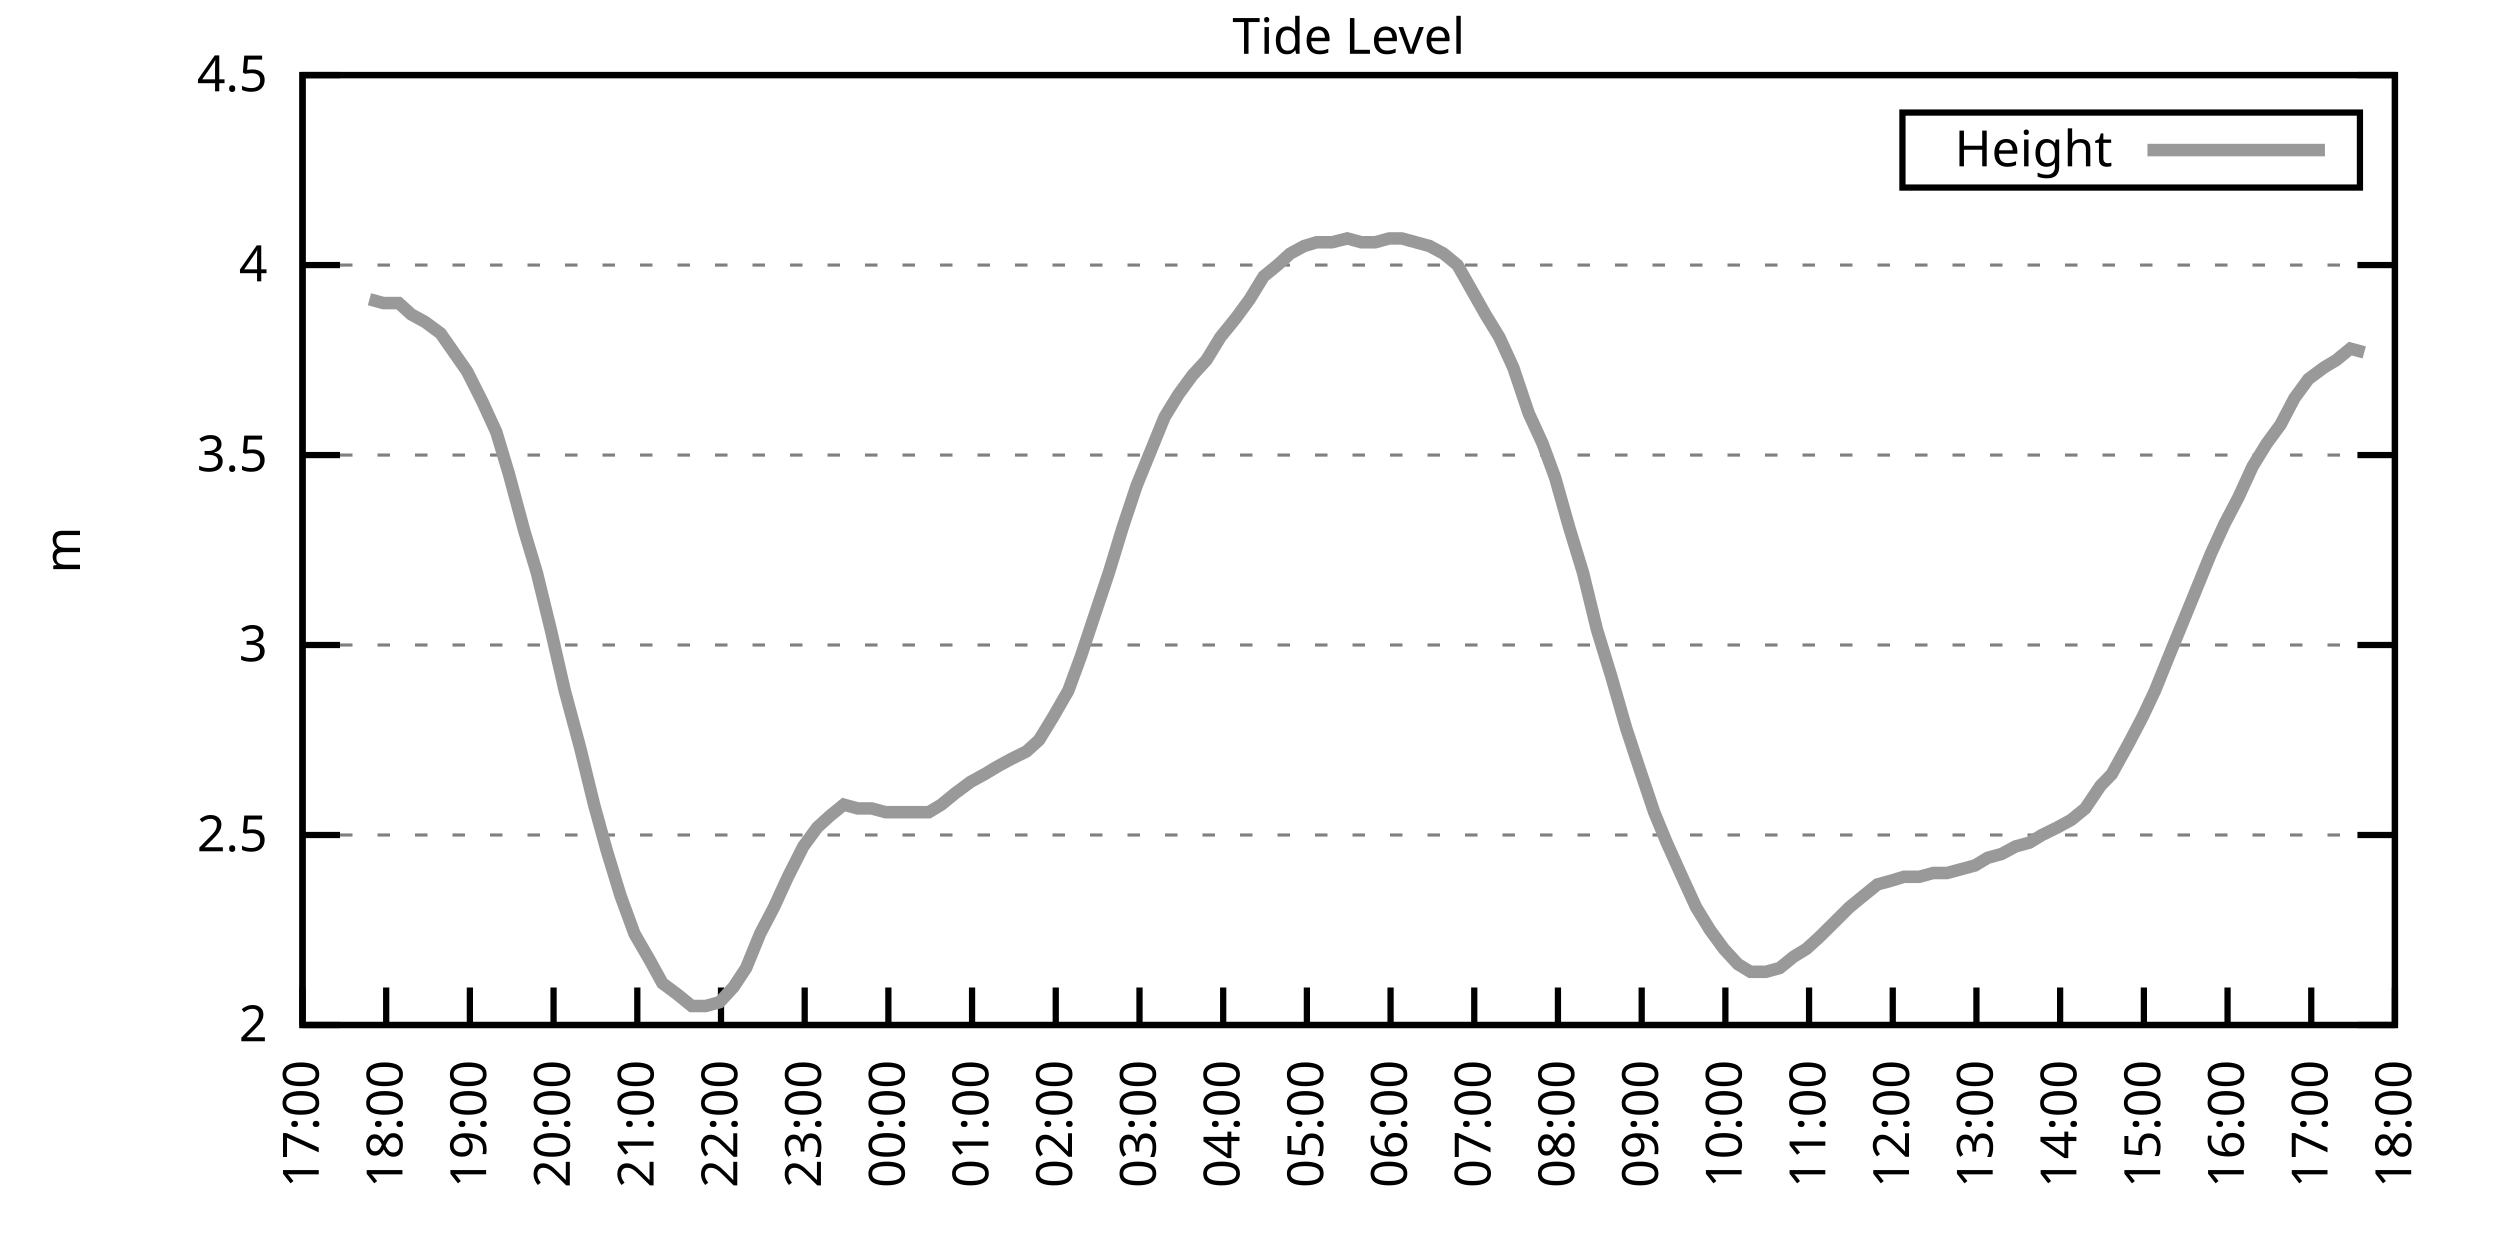
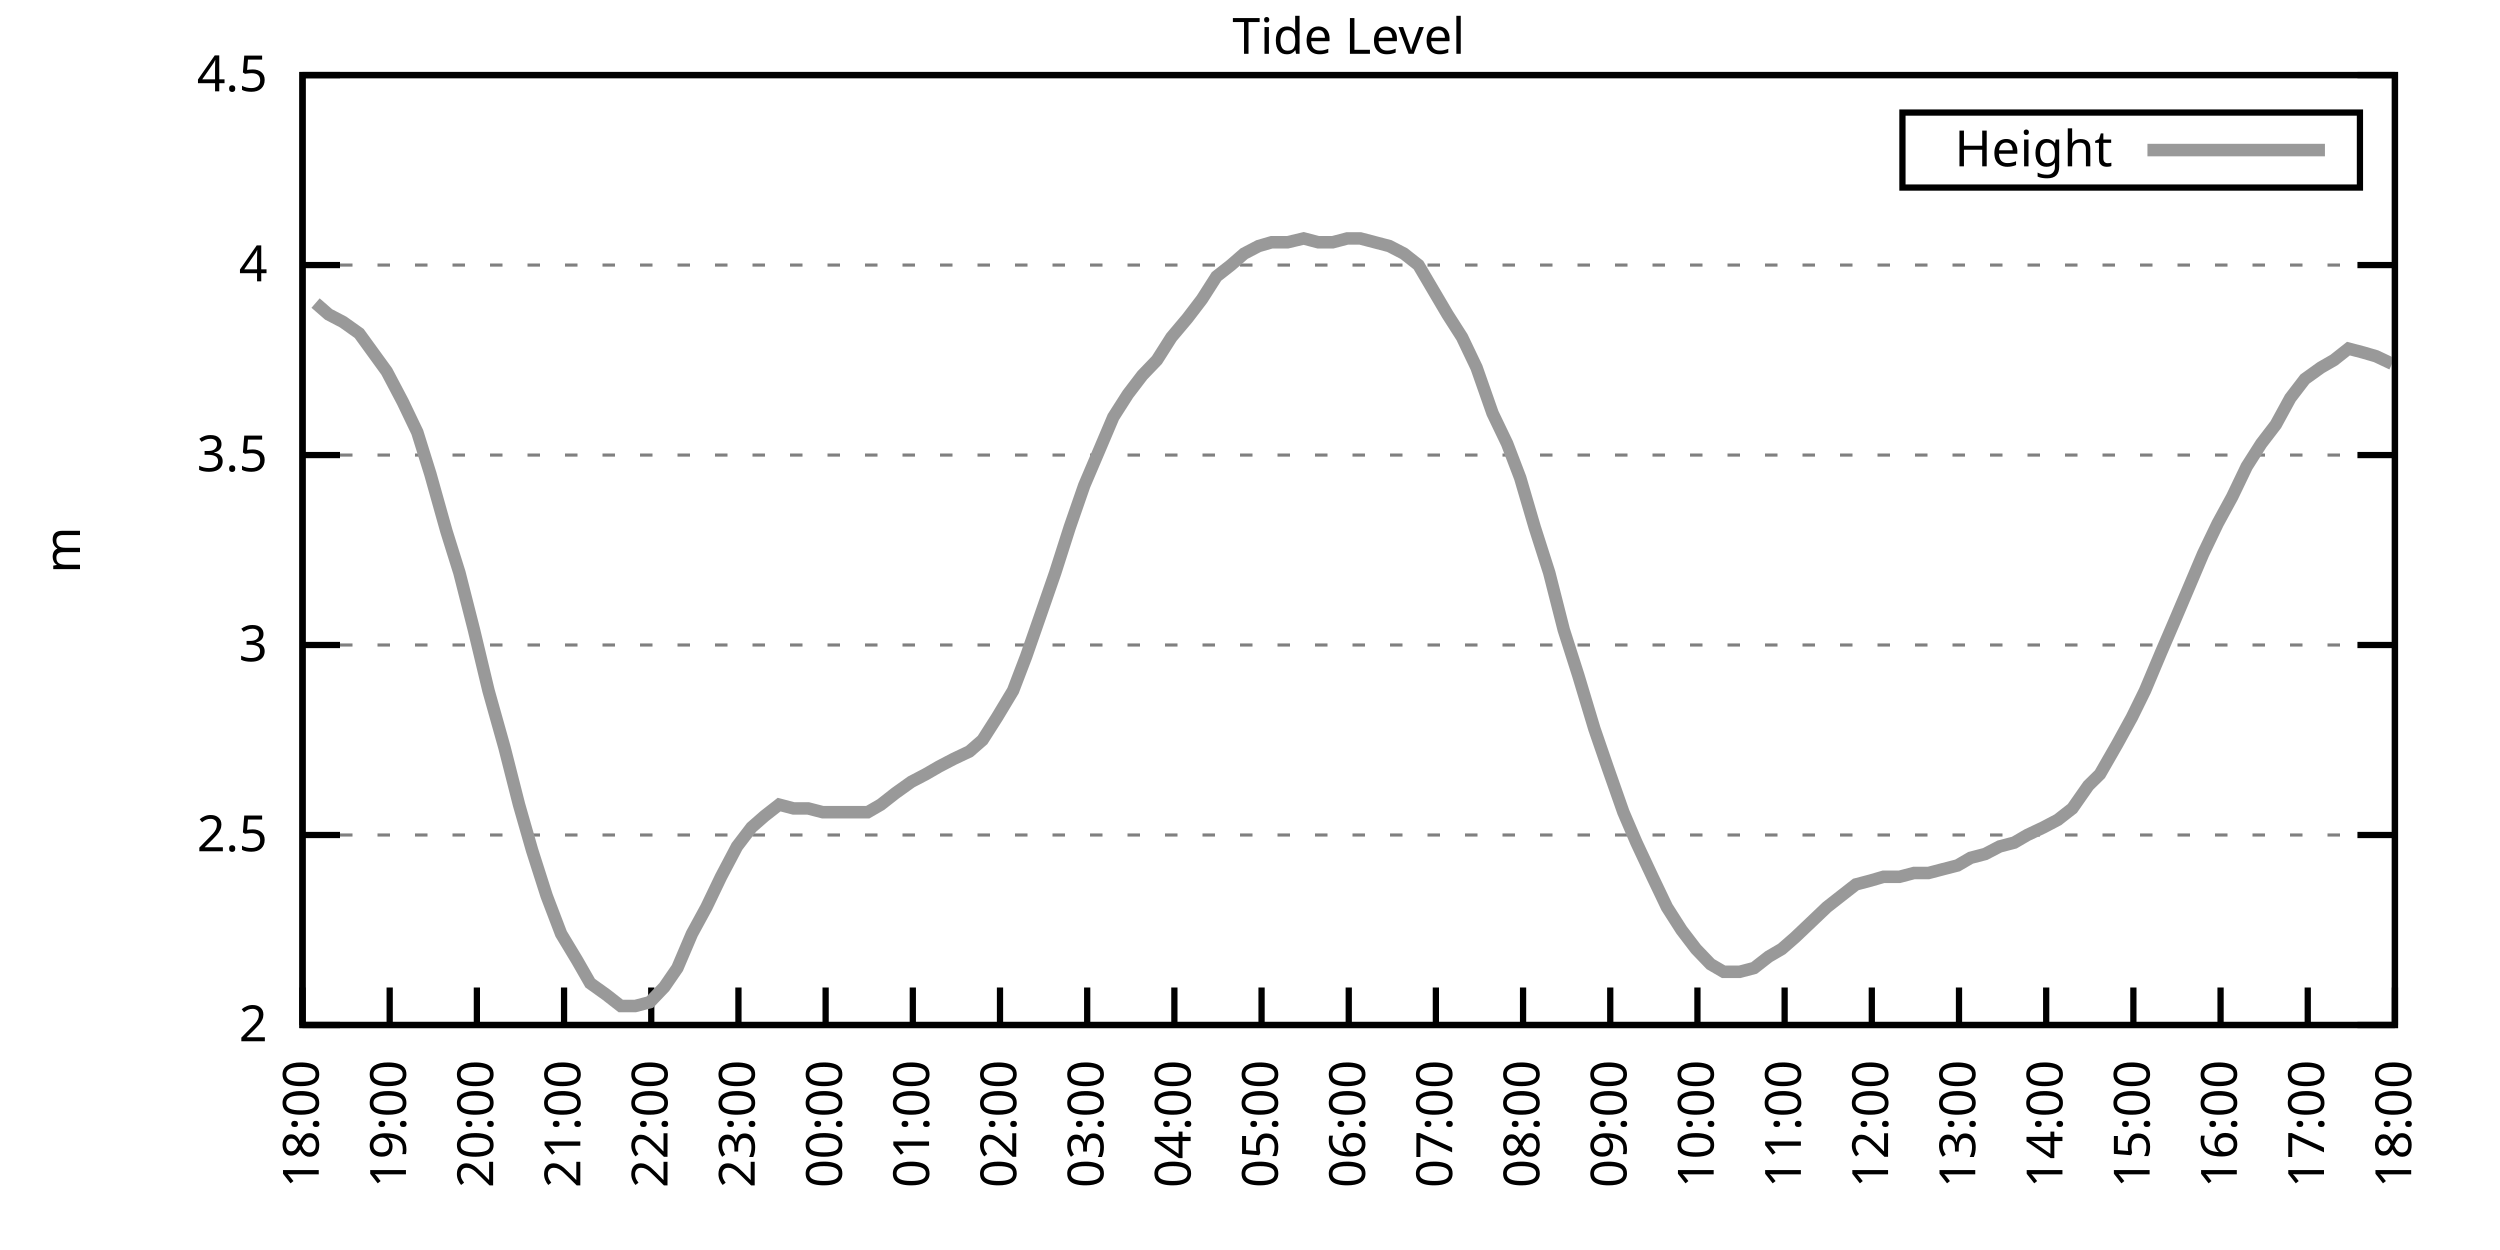
<svg xmlns="http://www.w3.org/2000/svg" xmlns:xlink="http://www.w3.org/1999/xlink" width="400" height="200" viewBox="0 0 400 200">
  <g id="gnuplot_canvas">
    <rect x="0" y="0" width="400" height="200" fill="none" />
    <defs>
      <circle id="gpDot" r="0.5" stroke-width="0.5" stroke="currentColor" />
      <path id="gpPt0" stroke-width="0.333" stroke="currentColor" d="M-1,0 h2 M0,-1 v2" />
      <path id="gpPt1" stroke-width="0.333" stroke="currentColor" d="M-1,-1 L1,1 M1,-1 L-1,1" />
      <path id="gpPt2" stroke-width="0.333" stroke="currentColor" d="M-1,0 L1,0 M0,-1 L0,1 M-1,-1 L1,1 M-1,1 L1,-1" />
      <rect id="gpPt3" stroke-width="0.333" stroke="currentColor" x="-1" y="-1" width="2" height="2" />
      <rect id="gpPt4" stroke-width="0.333" stroke="currentColor" fill="currentColor" x="-1" y="-1" width="2" height="2" />
      <circle id="gpPt5" stroke-width="0.333" stroke="currentColor" cx="0" cy="0" r="1" />
      <use xlink:href="#gpPt5" id="gpPt6" fill="currentColor" stroke="none" />
      <path id="gpPt7" stroke-width="0.333" stroke="currentColor" d="M0,-1.33 L-1.33,0.67 L1.33,0.67 z" />
      <use xlink:href="#gpPt7" id="gpPt8" fill="currentColor" stroke="none" />
      <use xlink:href="#gpPt7" id="gpPt9" stroke="currentColor" transform="rotate(180)" />
      <use xlink:href="#gpPt9" id="gpPt10" fill="currentColor" stroke="none" />
      <use xlink:href="#gpPt3" id="gpPt11" stroke="currentColor" transform="rotate(45)" />
      <use xlink:href="#gpPt11" id="gpPt12" fill="currentColor" stroke="none" />
      <path id="gpPt13" stroke-width="0.333" stroke="currentColor" d="M0,1.330 L1.265,0.411 L0.782,-1.067 L-0.782,-1.076 L-1.265,0.411 z" />
      <use xlink:href="#gpPt13" id="gpPt14" fill="currentColor" stroke="none" />
      <filter id="textbox" filterUnits="objectBoundingBox" x="0" y="0" height="1" width="1">
        <feFlood flood-color="white" flood-opacity="1" result="bgnd" />
        <feComposite in="SourceGraphic" in2="bgnd" operator="atop" />
      </filter>
      <filter id="greybox" filterUnits="objectBoundingBox" x="0" y="0" height="1" width="1">
        <feFlood flood-color="lightgrey" flood-opacity="1" result="grey" />
        <feComposite in="SourceGraphic" in2="grey" operator="atop" />
      </filter>
    </defs>
    <g fill="none" color="white" stroke="currentColor" stroke-width="1.00" stroke-linecap="butt" stroke-linejoin="miter">
</g>
    <g fill="none" color="black" stroke="currentColor" stroke-width="1.00" stroke-linecap="butt" stroke-linejoin="miter">
      <g stroke="none" shape-rendering="crispEdges">
        <polygon fill="rgb(255, 255, 255)" points="48.40,164.00 383.18,164.00 383.18,12.02 48.40,12.02 " />
      </g>
    </g>
    <g fill="none" color="black" stroke="currentColor" stroke-width="1.00" stroke-linecap="butt" stroke-linejoin="miter">
</g>
    <g fill="none" color="black" stroke="black" stroke-width="0.50" stroke-linecap="butt" stroke-linejoin="miter">
</g>
    <g fill="none" color="gray" stroke="currentColor" stroke-width="0.50" stroke-linecap="butt" stroke-linejoin="miter">
      <path stroke="gray" stroke-dasharray="2,4" class="gridline" d="M48.40,164.00 L383.19,164.00  " />
    </g>
    <g fill="none" color="gray" stroke="gray" stroke-width="1.00" stroke-linecap="butt" stroke-linejoin="miter">
</g>
    <g fill="none" color="black" stroke="currentColor" stroke-width="1.00" stroke-linecap="butt" stroke-linejoin="miter">
      <path stroke="black" d="M48.40,164.00 L54.40,164.00 M383.19,164.00 L377.19,164.00  " />
      <g transform="translate(42.80,166.60)" stroke="none" fill="black" font-family="Sans" font-size="8.00" text-anchor="end">
        <text>
          <tspan font-family="Sans"> 2</tspan>
        </text>
      </g>
    </g>
    <g fill="none" color="black" stroke="currentColor" stroke-width="1.00" stroke-linecap="butt" stroke-linejoin="miter">
</g>
    <g fill="none" color="black" stroke="black" stroke-width="0.50" stroke-linecap="butt" stroke-linejoin="miter">
</g>
    <g fill="none" color="gray" stroke="currentColor" stroke-width="0.50" stroke-linecap="butt" stroke-linejoin="miter">
      <path stroke="gray" stroke-dasharray="2,4" class="gridline" d="M48.40,133.60 L383.19,133.60  " />
    </g>
    <g fill="none" color="gray" stroke="gray" stroke-width="1.00" stroke-linecap="butt" stroke-linejoin="miter">
</g>
    <g fill="none" color="black" stroke="currentColor" stroke-width="1.00" stroke-linecap="butt" stroke-linejoin="miter">
      <path stroke="black" d="M48.40,133.60 L54.40,133.60 M383.19,133.60 L377.19,133.60  " />
      <g transform="translate(42.80,136.20)" stroke="none" fill="black" font-family="Sans" font-size="8.00" text-anchor="end">
        <text>
          <tspan font-family="Sans"> 2.5</tspan>
        </text>
      </g>
    </g>
    <g fill="none" color="black" stroke="currentColor" stroke-width="1.00" stroke-linecap="butt" stroke-linejoin="miter">
</g>
    <g fill="none" color="black" stroke="black" stroke-width="0.50" stroke-linecap="butt" stroke-linejoin="miter">
</g>
    <g fill="none" color="gray" stroke="currentColor" stroke-width="0.50" stroke-linecap="butt" stroke-linejoin="miter">
      <path stroke="gray" stroke-dasharray="2,4" class="gridline" d="M48.40,103.20 L383.19,103.20  " />
    </g>
    <g fill="none" color="gray" stroke="gray" stroke-width="1.00" stroke-linecap="butt" stroke-linejoin="miter">
</g>
    <g fill="none" color="black" stroke="currentColor" stroke-width="1.00" stroke-linecap="butt" stroke-linejoin="miter">
      <path stroke="black" d="M48.40,103.20 L54.40,103.20 M383.19,103.20 L377.19,103.20  " />
      <g transform="translate(42.80,105.80)" stroke="none" fill="black" font-family="Sans" font-size="8.00" text-anchor="end">
        <text>
          <tspan font-family="Sans"> 3</tspan>
        </text>
      </g>
    </g>
    <g fill="none" color="black" stroke="currentColor" stroke-width="1.00" stroke-linecap="butt" stroke-linejoin="miter">
</g>
    <g fill="none" color="black" stroke="black" stroke-width="0.50" stroke-linecap="butt" stroke-linejoin="miter">
</g>
    <g fill="none" color="gray" stroke="currentColor" stroke-width="0.50" stroke-linecap="butt" stroke-linejoin="miter">
      <path stroke="gray" stroke-dasharray="2,4" class="gridline" d="M48.40,72.81 L383.19,72.81  " />
    </g>
    <g fill="none" color="gray" stroke="gray" stroke-width="1.00" stroke-linecap="butt" stroke-linejoin="miter">
</g>
    <g fill="none" color="black" stroke="currentColor" stroke-width="1.00" stroke-linecap="butt" stroke-linejoin="miter">
      <path stroke="black" d="M48.40,72.81 L54.40,72.81 M383.19,72.81 L377.19,72.81  " />
      <g transform="translate(42.80,75.41)" stroke="none" fill="black" font-family="Sans" font-size="8.00" text-anchor="end">
        <text>
          <tspan font-family="Sans"> 3.5</tspan>
        </text>
      </g>
    </g>
    <g fill="none" color="black" stroke="currentColor" stroke-width="1.00" stroke-linecap="butt" stroke-linejoin="miter">
</g>
    <g fill="none" color="black" stroke="black" stroke-width="0.50" stroke-linecap="butt" stroke-linejoin="miter">
</g>
    <g fill="none" color="gray" stroke="currentColor" stroke-width="0.50" stroke-linecap="butt" stroke-linejoin="miter">
      <path stroke="gray" stroke-dasharray="2,4" class="gridline" d="M48.40,42.41 L383.19,42.41  " />
    </g>
    <g fill="none" color="gray" stroke="gray" stroke-width="1.00" stroke-linecap="butt" stroke-linejoin="miter">
</g>
    <g fill="none" color="black" stroke="currentColor" stroke-width="1.00" stroke-linecap="butt" stroke-linejoin="miter">
      <path stroke="black" d="M48.40,42.41 L54.40,42.41 M383.19,42.41 L377.19,42.41  " />
      <g transform="translate(42.80,45.01)" stroke="none" fill="black" font-family="Sans" font-size="8.00" text-anchor="end">
        <text>
          <tspan font-family="Sans"> 4</tspan>
        </text>
      </g>
    </g>
    <g fill="none" color="black" stroke="currentColor" stroke-width="1.00" stroke-linecap="butt" stroke-linejoin="miter">
</g>
    <g fill="none" color="black" stroke="black" stroke-width="0.50" stroke-linecap="butt" stroke-linejoin="miter">
</g>
    <g fill="none" color="gray" stroke="currentColor" stroke-width="0.50" stroke-linecap="butt" stroke-linejoin="miter">
      <path stroke="gray" stroke-dasharray="2,4" class="gridline" d="M48.40,12.01 L383.19,12.01  " />
    </g>
    <g fill="none" color="gray" stroke="gray" stroke-width="1.00" stroke-linecap="butt" stroke-linejoin="miter">
</g>
    <g fill="none" color="black" stroke="currentColor" stroke-width="1.00" stroke-linecap="butt" stroke-linejoin="miter">
      <path stroke="black" d="M48.40,12.01 L54.40,12.01 M383.19,12.01 L377.19,12.01  " />
      <g transform="translate(42.80,14.61)" stroke="none" fill="black" font-family="Sans" font-size="8.00" text-anchor="end">
        <text>
          <tspan font-family="Sans"> 4.5</tspan>
        </text>
      </g>
    </g>
    <g fill="none" color="black" stroke="currentColor" stroke-width="1.00" stroke-linecap="butt" stroke-linejoin="miter">
      <path stroke="black" d="M48.40,164.00 L48.40,158.00  " />
      <g transform="translate(51.00,169.60) rotate(270.00)" stroke="none" fill="black" font-family="Sans" font-size="8.00" text-anchor="end">
        <text>
-           <tspan font-family="Sans">17:00</tspan>
-         </text>
-       </g>
-     </g>
-     <g fill="none" color="black" stroke="currentColor" stroke-width="1.00" stroke-linecap="butt" stroke-linejoin="miter">
-       <path stroke="black" d="M61.79,164.00 L61.79,158.00  " />
-       <g transform="translate(64.39,169.60) rotate(270.00)" stroke="none" fill="black" font-family="Sans" font-size="8.00" text-anchor="end">
-         <text>
          <tspan font-family="Sans">18:00</tspan>
        </text>
      </g>
    </g>
    <g fill="none" color="black" stroke="currentColor" stroke-width="1.00" stroke-linecap="butt" stroke-linejoin="miter">
-       <path stroke="black" d="M75.18,164.00 L75.18,158.00  " />
-       <g transform="translate(77.78,169.60) rotate(270.00)" stroke="none" fill="black" font-family="Sans" font-size="8.00" text-anchor="end">
+       <path stroke="black" d="M62.35,164.00 L62.35,158.00  " />
+       <g transform="translate(64.95,169.60) rotate(270.00)" stroke="none" fill="black" font-family="Sans" font-size="8.00" text-anchor="end">
        <text>
          <tspan font-family="Sans">19:00</tspan>
        </text>
      </g>
    </g>
    <g fill="none" color="black" stroke="currentColor" stroke-width="1.00" stroke-linecap="butt" stroke-linejoin="miter">
-       <path stroke="black" d="M88.57,164.00 L88.57,158.00  " />
-       <g transform="translate(91.17,169.60) rotate(270.00)" stroke="none" fill="black" font-family="Sans" font-size="8.00" text-anchor="end">
+       <path stroke="black" d="M76.30,164.00 L76.30,158.00  " />
+       <g transform="translate(78.90,169.60) rotate(270.00)" stroke="none" fill="black" font-family="Sans" font-size="8.00" text-anchor="end">
        <text>
          <tspan font-family="Sans">20:00</tspan>
        </text>
      </g>
    </g>
    <g fill="none" color="black" stroke="currentColor" stroke-width="1.00" stroke-linecap="butt" stroke-linejoin="miter">
-       <path stroke="black" d="M101.97,164.00 L101.97,158.00  " />
-       <g transform="translate(104.57,169.60) rotate(270.00)" stroke="none" fill="black" font-family="Sans" font-size="8.00" text-anchor="end">
+       <path stroke="black" d="M90.25,164.00 L90.25,158.00  " />
+       <g transform="translate(92.85,169.60) rotate(270.00)" stroke="none" fill="black" font-family="Sans" font-size="8.00" text-anchor="end">
        <text>
          <tspan font-family="Sans">21:00</tspan>
        </text>
      </g>
    </g>
    <g fill="none" color="black" stroke="currentColor" stroke-width="1.00" stroke-linecap="butt" stroke-linejoin="miter">
-       <path stroke="black" d="M115.36,164.00 L115.36,158.00  " />
-       <g transform="translate(117.96,169.60) rotate(270.00)" stroke="none" fill="black" font-family="Sans" font-size="8.00" text-anchor="end">
+       <path stroke="black" d="M104.20,164.00 L104.20,158.00  " />
+       <g transform="translate(106.80,169.60) rotate(270.00)" stroke="none" fill="black" font-family="Sans" font-size="8.00" text-anchor="end">
        <text>
          <tspan font-family="Sans">22:00</tspan>
        </text>
      </g>
    </g>
    <g fill="none" color="black" stroke="currentColor" stroke-width="1.00" stroke-linecap="butt" stroke-linejoin="miter">
-       <path stroke="black" d="M128.75,164.00 L128.75,158.00  " />
-       <g transform="translate(131.35,169.60) rotate(270.00)" stroke="none" fill="black" font-family="Sans" font-size="8.00" text-anchor="end">
+       <path stroke="black" d="M118.15,164.00 L118.15,158.00  " />
+       <g transform="translate(120.75,169.60) rotate(270.00)" stroke="none" fill="black" font-family="Sans" font-size="8.00" text-anchor="end">
        <text>
          <tspan font-family="Sans">23:00</tspan>
        </text>
      </g>
    </g>
    <g fill="none" color="black" stroke="currentColor" stroke-width="1.00" stroke-linecap="butt" stroke-linejoin="miter">
-       <path stroke="black" d="M142.14,164.00 L142.14,158.00  " />
-       <g transform="translate(144.74,169.60) rotate(270.00)" stroke="none" fill="black" font-family="Sans" font-size="8.00" text-anchor="end">
+       <path stroke="black" d="M132.10,164.00 L132.10,158.00  " />
+       <g transform="translate(134.70,169.60) rotate(270.00)" stroke="none" fill="black" font-family="Sans" font-size="8.00" text-anchor="end">
        <text>
          <tspan font-family="Sans">00:00</tspan>
        </text>
      </g>
    </g>
    <g fill="none" color="black" stroke="currentColor" stroke-width="1.00" stroke-linecap="butt" stroke-linejoin="miter">
-       <path stroke="black" d="M155.53,164.00 L155.53,158.00  " />
-       <g transform="translate(158.13,169.60) rotate(270.00)" stroke="none" fill="black" font-family="Sans" font-size="8.00" text-anchor="end">
+       <path stroke="black" d="M146.05,164.00 L146.05,158.00  " />
+       <g transform="translate(148.65,169.60) rotate(270.00)" stroke="none" fill="black" font-family="Sans" font-size="8.00" text-anchor="end">
        <text>
          <tspan font-family="Sans">01:00</tspan>
        </text>
      </g>
    </g>
    <g fill="none" color="black" stroke="currentColor" stroke-width="1.00" stroke-linecap="butt" stroke-linejoin="miter">
-       <path stroke="black" d="M168.92,164.00 L168.92,158.00  " />
-       <g transform="translate(171.52,169.60) rotate(270.00)" stroke="none" fill="black" font-family="Sans" font-size="8.00" text-anchor="end">
+       <path stroke="black" d="M160.00,164.00 L160.00,158.00  " />
+       <g transform="translate(162.60,169.60) rotate(270.00)" stroke="none" fill="black" font-family="Sans" font-size="8.00" text-anchor="end">
        <text>
          <tspan font-family="Sans">02:00</tspan>
        </text>
      </g>
    </g>
    <g fill="none" color="black" stroke="currentColor" stroke-width="1.00" stroke-linecap="butt" stroke-linejoin="miter">
-       <path stroke="black" d="M182.32,164.00 L182.32,158.00  " />
-       <g transform="translate(184.92,169.60) rotate(270.00)" stroke="none" fill="black" font-family="Sans" font-size="8.00" text-anchor="end">
+       <path stroke="black" d="M173.95,164.00 L173.95,158.00  " />
+       <g transform="translate(176.55,169.60) rotate(270.00)" stroke="none" fill="black" font-family="Sans" font-size="8.00" text-anchor="end">
        <text>
          <tspan font-family="Sans">03:00</tspan>
        </text>
      </g>
    </g>
    <g fill="none" color="black" stroke="currentColor" stroke-width="1.00" stroke-linecap="butt" stroke-linejoin="miter">
-       <path stroke="black" d="M195.71,164.00 L195.71,158.00  " />
-       <g transform="translate(198.31,169.60) rotate(270.00)" stroke="none" fill="black" font-family="Sans" font-size="8.00" text-anchor="end">
+       <path stroke="black" d="M187.90,164.00 L187.90,158.00  " />
+       <g transform="translate(190.50,169.60) rotate(270.00)" stroke="none" fill="black" font-family="Sans" font-size="8.00" text-anchor="end">
        <text>
          <tspan font-family="Sans">04:00</tspan>
        </text>
      </g>
    </g>
    <g fill="none" color="black" stroke="currentColor" stroke-width="1.00" stroke-linecap="butt" stroke-linejoin="miter">
-       <path stroke="black" d="M209.10,164.00 L209.10,158.00  " />
-       <g transform="translate(211.70,169.60) rotate(270.00)" stroke="none" fill="black" font-family="Sans" font-size="8.00" text-anchor="end">
+       <path stroke="black" d="M201.85,164.00 L201.85,158.00  " />
+       <g transform="translate(204.45,169.60) rotate(270.00)" stroke="none" fill="black" font-family="Sans" font-size="8.00" text-anchor="end">
        <text>
          <tspan font-family="Sans">05:00</tspan>
        </text>
      </g>
    </g>
    <g fill="none" color="black" stroke="currentColor" stroke-width="1.00" stroke-linecap="butt" stroke-linejoin="miter">
-       <path stroke="black" d="M222.49,164.00 L222.49,158.00  " />
-       <g transform="translate(225.09,169.60) rotate(270.00)" stroke="none" fill="black" font-family="Sans" font-size="8.00" text-anchor="end">
+       <path stroke="black" d="M215.80,164.00 L215.80,158.00  " />
+       <g transform="translate(218.40,169.60) rotate(270.00)" stroke="none" fill="black" font-family="Sans" font-size="8.00" text-anchor="end">
        <text>
          <tspan font-family="Sans">06:00</tspan>
        </text>
      </g>
    </g>
    <g fill="none" color="black" stroke="currentColor" stroke-width="1.00" stroke-linecap="butt" stroke-linejoin="miter">
-       <path stroke="black" d="M235.88,164.00 L235.88,158.00  " />
-       <g transform="translate(238.48,169.60) rotate(270.00)" stroke="none" fill="black" font-family="Sans" font-size="8.00" text-anchor="end">
+       <path stroke="black" d="M229.74,164.00 L229.74,158.00  " />
+       <g transform="translate(232.34,169.60) rotate(270.00)" stroke="none" fill="black" font-family="Sans" font-size="8.00" text-anchor="end">
        <text>
          <tspan font-family="Sans">07:00</tspan>
        </text>
      </g>
    </g>
    <g fill="none" color="black" stroke="currentColor" stroke-width="1.00" stroke-linecap="butt" stroke-linejoin="miter">
-       <path stroke="black" d="M249.27,164.00 L249.27,158.00  " />
-       <g transform="translate(251.87,169.60) rotate(270.00)" stroke="none" fill="black" font-family="Sans" font-size="8.00" text-anchor="end">
+       <path stroke="black" d="M243.69,164.00 L243.69,158.00  " />
+       <g transform="translate(246.29,169.60) rotate(270.00)" stroke="none" fill="black" font-family="Sans" font-size="8.00" text-anchor="end">
        <text>
          <tspan font-family="Sans">08:00</tspan>
        </text>
      </g>
    </g>
    <g fill="none" color="black" stroke="currentColor" stroke-width="1.00" stroke-linecap="butt" stroke-linejoin="miter">
-       <path stroke="black" d="M262.67,164.00 L262.67,158.00  " />
-       <g transform="translate(265.27,169.60) rotate(270.00)" stroke="none" fill="black" font-family="Sans" font-size="8.00" text-anchor="end">
+       <path stroke="black" d="M257.64,164.00 L257.64,158.00  " />
+       <g transform="translate(260.24,169.60) rotate(270.00)" stroke="none" fill="black" font-family="Sans" font-size="8.00" text-anchor="end">
        <text>
          <tspan font-family="Sans">09:00</tspan>
        </text>
      </g>
    </g>
    <g fill="none" color="black" stroke="currentColor" stroke-width="1.00" stroke-linecap="butt" stroke-linejoin="miter">
-       <path stroke="black" d="M276.06,164.00 L276.06,158.00  " />
-       <g transform="translate(278.66,169.60) rotate(270.00)" stroke="none" fill="black" font-family="Sans" font-size="8.00" text-anchor="end">
+       <path stroke="black" d="M271.59,164.00 L271.59,158.00  " />
+       <g transform="translate(274.19,169.60) rotate(270.00)" stroke="none" fill="black" font-family="Sans" font-size="8.00" text-anchor="end">
        <text>
          <tspan font-family="Sans">10:00</tspan>
        </text>
      </g>
    </g>
    <g fill="none" color="black" stroke="currentColor" stroke-width="1.00" stroke-linecap="butt" stroke-linejoin="miter">
-       <path stroke="black" d="M289.45,164.00 L289.45,158.00  " />
-       <g transform="translate(292.05,169.60) rotate(270.00)" stroke="none" fill="black" font-family="Sans" font-size="8.00" text-anchor="end">
+       <path stroke="black" d="M285.54,164.00 L285.54,158.00  " />
+       <g transform="translate(288.14,169.60) rotate(270.00)" stroke="none" fill="black" font-family="Sans" font-size="8.00" text-anchor="end">
        <text>
          <tspan font-family="Sans">11:00</tspan>
        </text>
      </g>
    </g>
    <g fill="none" color="black" stroke="currentColor" stroke-width="1.00" stroke-linecap="butt" stroke-linejoin="miter">
-       <path stroke="black" d="M302.84,164.00 L302.84,158.00  " />
-       <g transform="translate(305.44,169.60) rotate(270.00)" stroke="none" fill="black" font-family="Sans" font-size="8.00" text-anchor="end">
+       <path stroke="black" d="M299.49,164.00 L299.49,158.00  " />
+       <g transform="translate(302.09,169.60) rotate(270.00)" stroke="none" fill="black" font-family="Sans" font-size="8.00" text-anchor="end">
        <text>
          <tspan font-family="Sans">12:00</tspan>
        </text>
      </g>
    </g>
    <g fill="none" color="black" stroke="currentColor" stroke-width="1.00" stroke-linecap="butt" stroke-linejoin="miter">
-       <path stroke="black" d="M316.23,164.00 L316.23,158.00  " />
-       <g transform="translate(318.83,169.60) rotate(270.00)" stroke="none" fill="black" font-family="Sans" font-size="8.00" text-anchor="end">
+       <path stroke="black" d="M313.44,164.00 L313.44,158.00  " />
+       <g transform="translate(316.04,169.60) rotate(270.00)" stroke="none" fill="black" font-family="Sans" font-size="8.00" text-anchor="end">
        <text>
          <tspan font-family="Sans">13:00</tspan>
        </text>
      </g>
    </g>
    <g fill="none" color="black" stroke="currentColor" stroke-width="1.00" stroke-linecap="butt" stroke-linejoin="miter">
-       <path stroke="black" d="M329.62,164.00 L329.62,158.00  " />
-       <g transform="translate(332.22,169.60) rotate(270.00)" stroke="none" fill="black" font-family="Sans" font-size="8.00" text-anchor="end">
+       <path stroke="black" d="M327.39,164.00 L327.39,158.00  " />
+       <g transform="translate(329.99,169.60) rotate(270.00)" stroke="none" fill="black" font-family="Sans" font-size="8.00" text-anchor="end">
        <text>
          <tspan font-family="Sans">14:00</tspan>
        </text>
      </g>
    </g>
    <g fill="none" color="black" stroke="currentColor" stroke-width="1.00" stroke-linecap="butt" stroke-linejoin="miter">
-       <path stroke="black" d="M343.02,164.00 L343.02,158.00  " />
-       <g transform="translate(345.62,169.60) rotate(270.00)" stroke="none" fill="black" font-family="Sans" font-size="8.00" text-anchor="end">
+       <path stroke="black" d="M341.34,164.00 L341.34,158.00  " />
+       <g transform="translate(343.94,169.60) rotate(270.00)" stroke="none" fill="black" font-family="Sans" font-size="8.00" text-anchor="end">
        <text>
          <tspan font-family="Sans">15:00</tspan>
        </text>
      </g>
    </g>
    <g fill="none" color="black" stroke="currentColor" stroke-width="1.00" stroke-linecap="butt" stroke-linejoin="miter">
-       <path stroke="black" d="M356.41,164.00 L356.41,158.00  " />
-       <g transform="translate(359.01,169.60) rotate(270.00)" stroke="none" fill="black" font-family="Sans" font-size="8.00" text-anchor="end">
+       <path stroke="black" d="M355.29,164.00 L355.29,158.00  " />
+       <g transform="translate(357.89,169.60) rotate(270.00)" stroke="none" fill="black" font-family="Sans" font-size="8.00" text-anchor="end">
        <text>
          <tspan font-family="Sans">16:00</tspan>
        </text>
      </g>
    </g>
    <g fill="none" color="black" stroke="currentColor" stroke-width="1.00" stroke-linecap="butt" stroke-linejoin="miter">
-       <path stroke="black" d="M369.80,164.00 L369.80,158.00  " />
-       <g transform="translate(372.40,169.60) rotate(270.00)" stroke="none" fill="black" font-family="Sans" font-size="8.00" text-anchor="end">
+       <path stroke="black" d="M369.24,164.00 L369.24,158.00  " />
+       <g transform="translate(371.84,169.60) rotate(270.00)" stroke="none" fill="black" font-family="Sans" font-size="8.00" text-anchor="end">
        <text>
          <tspan font-family="Sans">17:00</tspan>
        </text>
      </g>
    </g>
    <g fill="none" color="black" stroke="currentColor" stroke-width="1.00" stroke-linecap="butt" stroke-linejoin="miter">
      <path stroke="black" d="M383.19,164.00 L383.19,158.00  " />
      <g transform="translate(385.79,169.60) rotate(270.00)" stroke="none" fill="black" font-family="Sans" font-size="8.00" text-anchor="end">
        <text>
          <tspan font-family="Sans">18:00</tspan>
        </text>
      </g>
    </g>
    <g fill="none" color="black" stroke="currentColor" stroke-width="1.00" stroke-linecap="butt" stroke-linejoin="miter">
</g>
    <g fill="none" color="black" stroke="currentColor" stroke-width="1.00" stroke-linecap="butt" stroke-linejoin="miter">
      <path stroke="black" d="M48.40,12.01 L48.40,164.00 L383.19,164.00 L383.19,12.01 L48.40,12.01 Z  " />
    </g>
    <g fill="none" color="black" stroke="currentColor" stroke-width="1.00" stroke-linecap="butt" stroke-linejoin="miter">
</g>
    <g fill="none" color="black" stroke="currentColor" stroke-width="1.00" stroke-linecap="butt" stroke-linejoin="miter">
      <path stroke="black" d="M304.39,30.01 L304.39,18.01 L377.59,18.01 L377.59,30.01 L304.39,30.01 Z  " />
    </g>
    <g id="Tide_level_plot_1">
      <g fill="none" color="white" stroke="black" stroke-width="2.00" stroke-linecap="butt" stroke-linejoin="miter">
</g>
      <g fill="none" color="black" stroke="currentColor" stroke-width="2.00" stroke-linecap="butt" stroke-linejoin="miter">
        <g transform="translate(337.99,26.61)" stroke="none" fill="black" font-family="Sans" font-size="8.00" text-anchor="end">
          <text>
            <tspan font-family="Sans">Height</tspan>
          </text>
        </g>
      </g>
      <g fill="none" color="black" stroke="currentColor" stroke-width="2.00" stroke-linecap="butt" stroke-linejoin="miter">
-         <path stroke="rgb(153, 153, 153)" d="M343.59,24.01 L371.99,24.01 M59.11,47.88 L61.35,48.49 L63.80,48.49 L65.81,50.31 L68.04,51.53 L70.50,53.35   L74.74,59.43 L77.19,64.29 L79.42,69.16 L81.43,75.85 L83.89,84.97 L85.90,91.65 L88.13,100.77 L90.36,110.50   L92.82,119.62 L95.05,128.74 L97.06,136.03 L99.29,143.33 L101.52,149.41 L103.98,153.66 L105.98,157.31 L108.44,159.14   L110.67,160.96 L112.90,160.96 L115.13,160.35 L117.37,157.92 L119.38,154.88 L121.61,149.41 L123.84,145.15 L126.07,140.29   L128.53,135.43 L130.76,132.39 L132.77,130.56 L135.00,128.74 L137.23,129.35 L139.46,129.35 L141.69,129.95 L144.15,129.95   L146.38,129.95 L148.61,129.95 L150.62,128.74 L152.85,126.91 L155.31,125.09 L157.54,123.87 L159.55,122.66 L161.78,121.44   L164.24,120.23 L166.25,118.40 L168.48,114.76 L170.93,110.50 L172.94,105.03 L175.17,98.34 L177.41,91.65 L179.64,84.36   L181.87,77.67 L184.10,72.20 L186.33,66.73 L188.57,63.08 L190.80,60.04 L193.03,57.61 L195.26,53.96 L197.72,50.92   L199.95,47.88 L202.18,44.23 L204.41,42.41 L206.42,40.58 L208.65,39.37 L210.66,38.76 L213.12,38.76 L215.57,38.15   L217.80,38.76 L220.04,38.76 L222.27,38.15 L224.28,38.15 L226.51,38.76 L228.74,39.37 L230.97,40.58 L233.20,42.41   L237.67,50.31 L239.90,53.96 L242.13,58.82 L244.59,66.12 L246.82,70.98 L248.83,76.45 L251.06,84.36 L253.29,91.65   L255.52,100.77 L257.76,108.07 L260.21,116.58 L262.22,122.66 L264.67,129.95 L266.68,134.82 L269.14,140.29 L271.37,145.15   L273.60,148.80 L275.83,151.84 L278.07,154.27 L280.07,155.49 L282.53,155.49 L284.76,154.88 L286.99,153.06 L289.00,151.84   L291.01,150.02 L293.47,147.59 L295.92,145.15 L298.15,143.33 L300.39,141.51 L302.62,140.90 L304.63,140.29 L307.08,140.29   L309.31,139.68 L311.54,139.68 L313.78,139.07 L316.01,138.47 L318.02,137.25 L320.25,136.64 L322.48,135.43 L324.71,134.82   L326.72,133.60 L329.18,132.39 L331.41,131.17 L333.64,129.35 L336.10,125.70 L337.88,123.87 L340.56,119.01 L342.79,114.76   L344.80,110.50 L347.26,104.42 L349.26,99.56 L351.50,94.08 L353.73,88.61 L355.96,83.75 L358.19,79.49 L360.42,74.63   L362.66,70.98 L364.89,67.94 L367.12,63.69 L369.35,60.65 L371.81,58.82 L373.82,57.61 L376.05,55.78 L378.28,56.39    " />
+         <path stroke="rgb(153, 153, 153)" d="M343.59,24.01 L371.99,24.01 M50.49,48.49 L52.58,50.31 L54.91,51.53 L57.47,53.35 L61.88,59.43 L64.44,64.29   L66.77,69.16 L68.86,75.85 L71.42,84.97 L73.51,91.65 L75.83,100.77 L78.16,110.50 L80.72,119.62 L83.04,128.74   L85.13,136.03 L87.46,143.33 L89.78,149.41 L92.34,153.66 L94.43,157.31 L96.99,159.14 L99.32,160.96 L101.64,160.96   L103.97,160.35 L106.29,157.92 L108.38,154.88 L110.71,149.41 L113.03,145.15 L115.36,140.29 L117.92,135.43 L120.24,132.39   L122.33,130.56 L124.66,128.74 L126.98,129.35 L129.31,129.35 L131.63,129.95 L134.19,129.95 L136.51,129.95 L138.84,129.95   L140.93,128.74 L143.26,126.91 L145.81,125.09 L148.14,123.87 L150.23,122.66 L152.56,121.44 L155.11,120.23 L157.21,118.40   L159.53,114.76 L162.09,110.50 L164.18,105.03 L166.51,98.34 L168.83,91.65 L171.16,84.36 L173.48,77.67 L175.81,72.20   L178.13,66.73 L180.46,63.08 L182.78,60.04 L185.11,57.61 L187.43,53.96 L189.99,50.92 L192.31,47.88 L194.64,44.23   L196.96,42.41 L199.06,40.58 L201.38,39.37 L203.47,38.76 L206.03,38.76 L208.59,38.15 L210.91,38.76 L213.24,38.76   L215.56,38.15 L217.65,38.15 L219.98,38.76 L222.30,39.37 L224.63,40.58 L226.95,42.41 L231.60,50.31 L233.93,53.96   L236.25,58.82 L238.81,66.12 L241.14,70.98 L243.23,76.45 L245.55,84.36 L247.88,91.65 L250.20,100.77 L252.53,108.07   L255.09,116.58 L257.18,122.66 L259.74,129.95 L261.83,134.82 L264.39,140.29 L266.71,145.15 L269.04,148.80 L271.36,151.84   L273.69,154.27 L275.78,155.49 L278.34,155.49 L280.66,154.88 L282.99,153.06 L285.08,151.84 L287.17,150.02 L289.73,147.59   L292.29,145.15 L294.61,143.33 L296.94,141.51 L299.26,140.90 L301.35,140.29 L303.91,140.29 L306.23,139.68 L308.56,139.68   L310.88,139.07 L313.21,138.47 L315.30,137.25 L317.63,136.64 L319.95,135.43 L322.28,134.82 L324.37,133.60 L326.93,132.39   L329.25,131.17 L331.58,129.35 L334.13,125.70 L335.99,123.87 L338.78,119.01 L341.11,114.76 L343.20,110.50 L345.76,104.42   L347.85,99.56 L350.18,94.08 L352.50,88.61 L354.83,83.75 L357.15,79.49 L359.48,74.63 L361.80,70.98 L364.13,67.94   L366.45,63.69 L368.78,60.65 L371.33,58.82 L373.43,57.61 L375.75,55.78 L378.08,56.39 L380.17,57.00 L382.73,58.21    " />
      </g>
    </g>
    <g fill="none" color="black" stroke="currentColor" stroke-width="2.00" stroke-linecap="butt" stroke-linejoin="miter">
</g>
    <g fill="none" color="black" stroke="black" stroke-width="1.00" stroke-linecap="butt" stroke-linejoin="miter">
</g>
    <g fill="none" color="black" stroke="currentColor" stroke-width="1.00" stroke-linecap="butt" stroke-linejoin="miter">
      <path stroke="black" d="M48.40,12.01 L48.40,164.00 L383.19,164.00 L383.19,12.01 L48.40,12.01 Z  " />
      <g transform="translate(12.80,88.01) rotate(270.00)" stroke="none" fill="black" font-family="Sans" font-size="8.00" text-anchor="middle">
        <text>
          <tspan font-family="Sans">m</tspan>
        </text>
      </g>
    </g>
    <g fill="none" color="black" stroke="currentColor" stroke-width="1.00" stroke-linecap="butt" stroke-linejoin="miter">
</g>
    <g fill="none" color="black" stroke="currentColor" stroke-width="1.00" stroke-linecap="butt" stroke-linejoin="miter">
      <g transform="translate(215.79,8.61)" stroke="none" fill="black" font-family="Sans" font-size="8.00" text-anchor="middle">
        <text>
          <tspan font-family="Sans">Tide Level</tspan>
        </text>
      </g>
    </g>
    <g fill="none" color="black" stroke="currentColor" stroke-width="1.00" stroke-linecap="butt" stroke-linejoin="miter">
</g>
  </g>
</svg>
